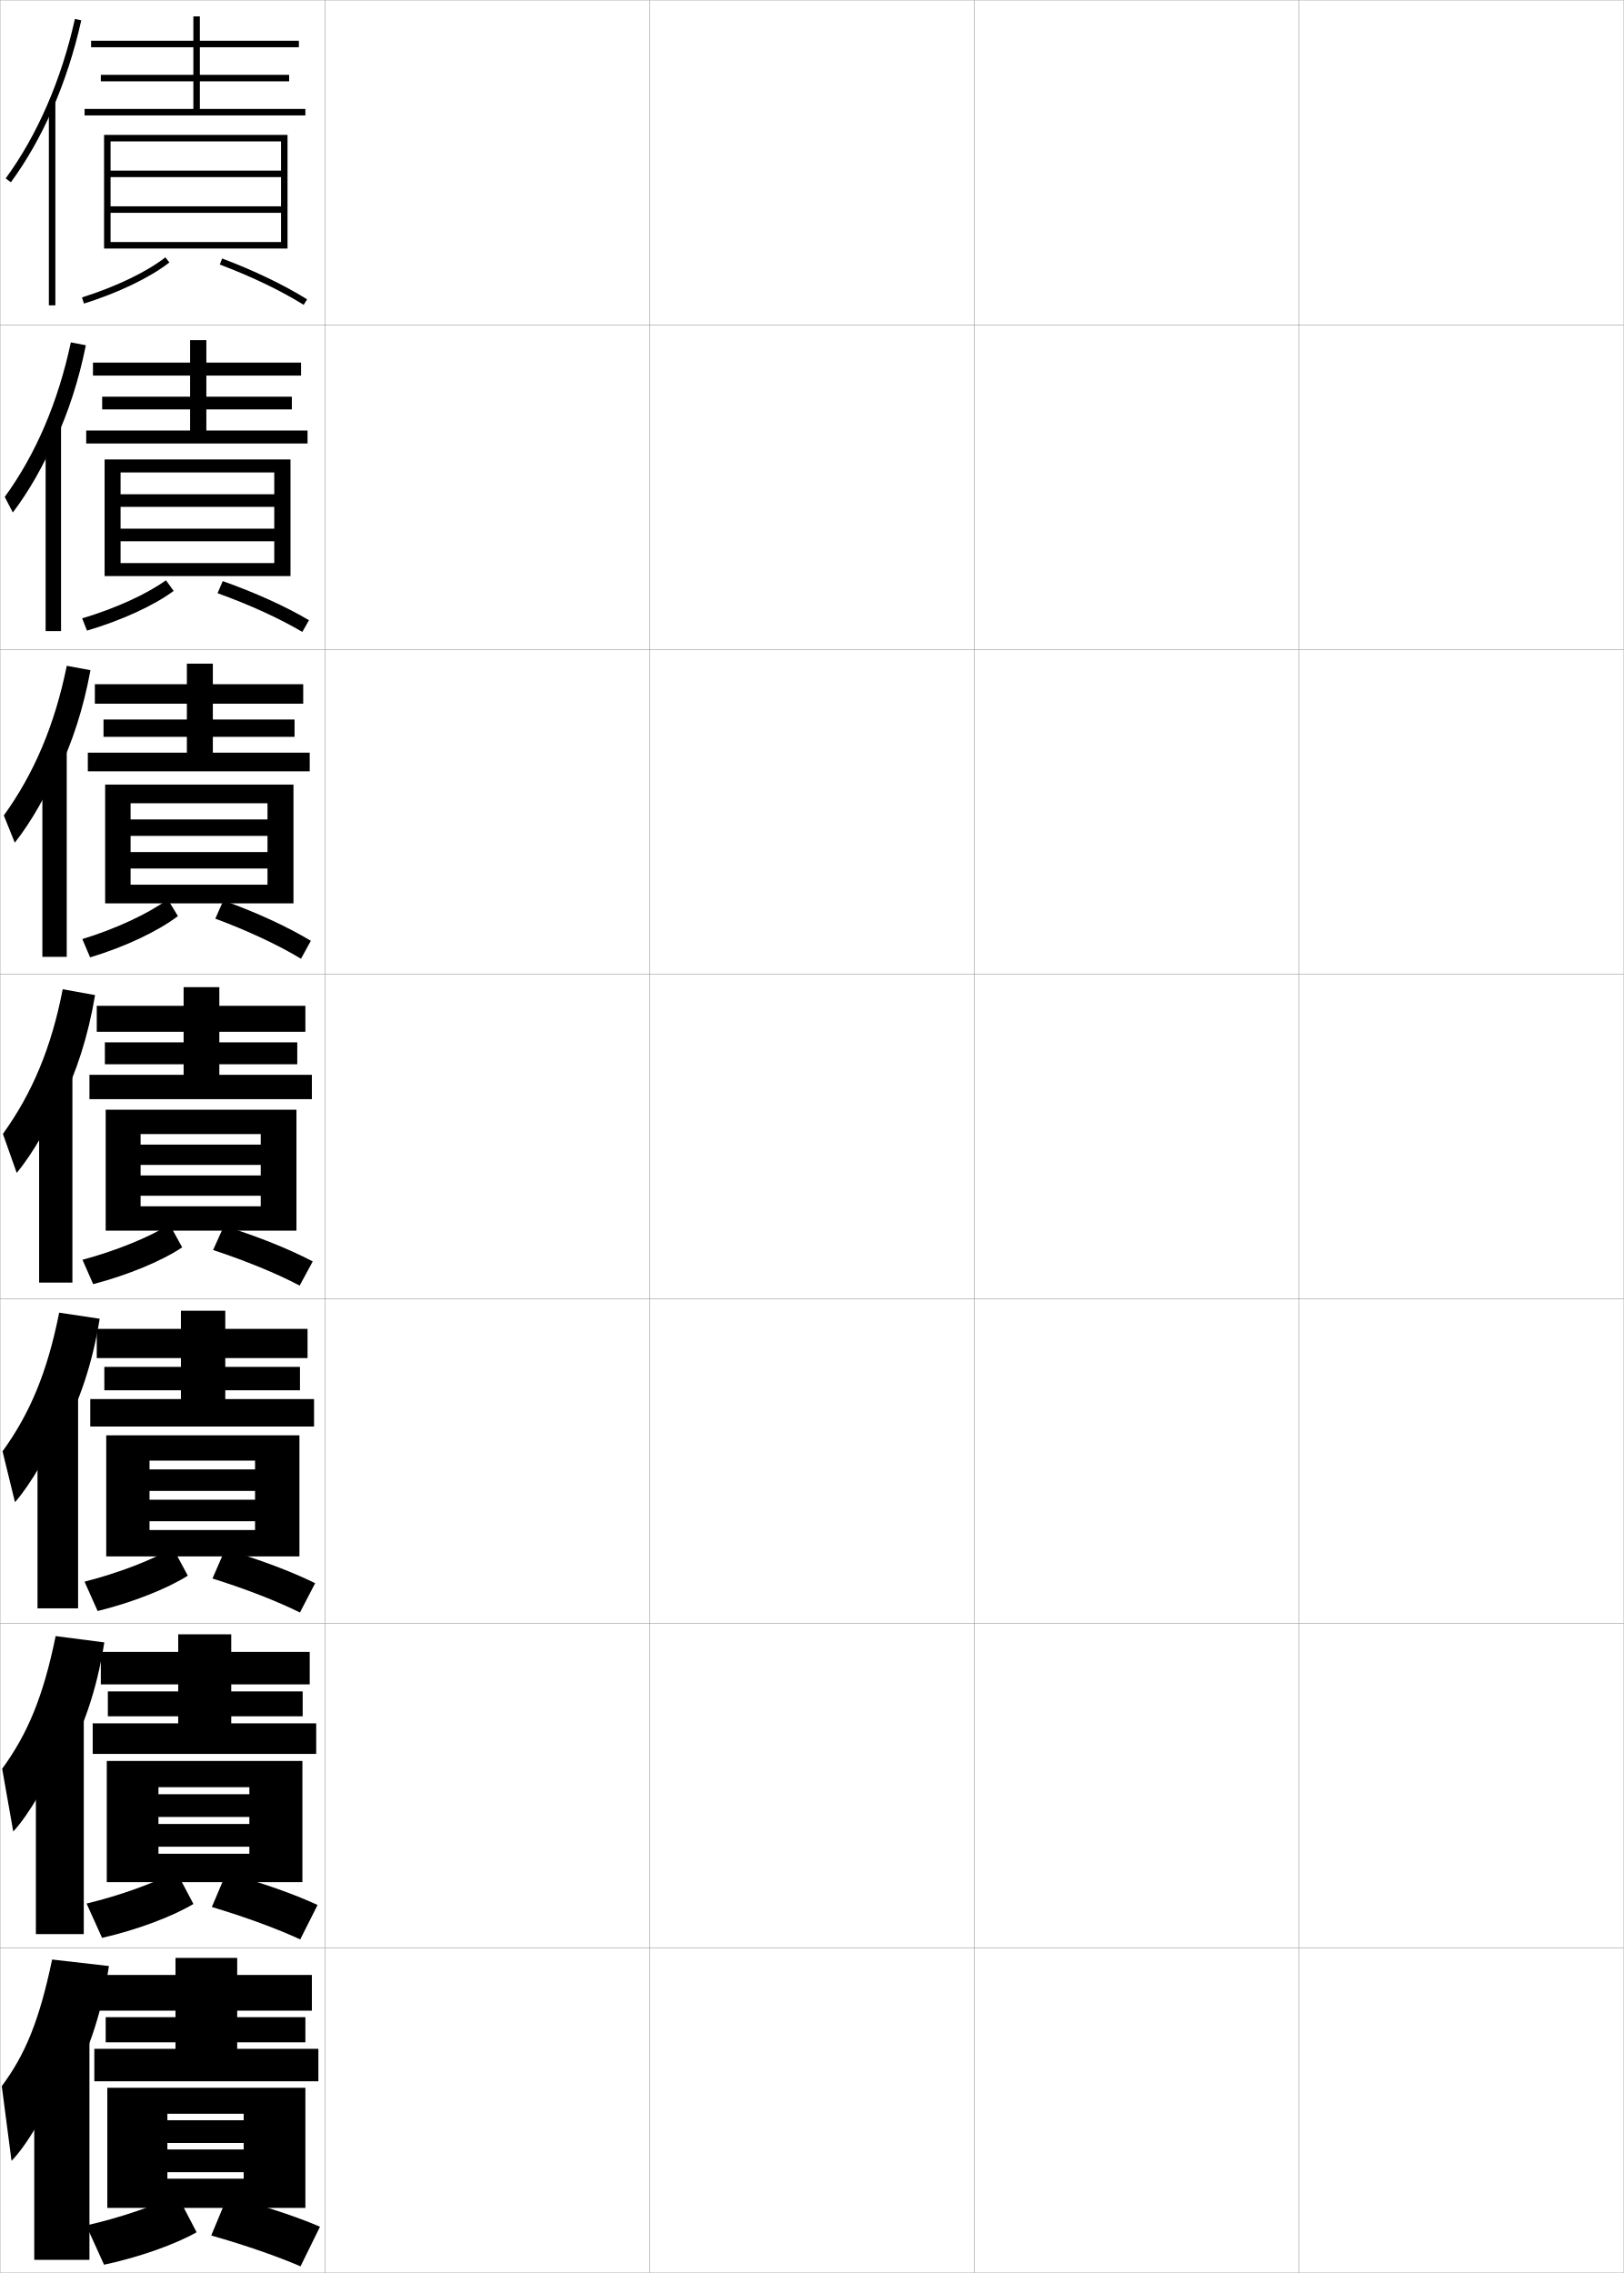
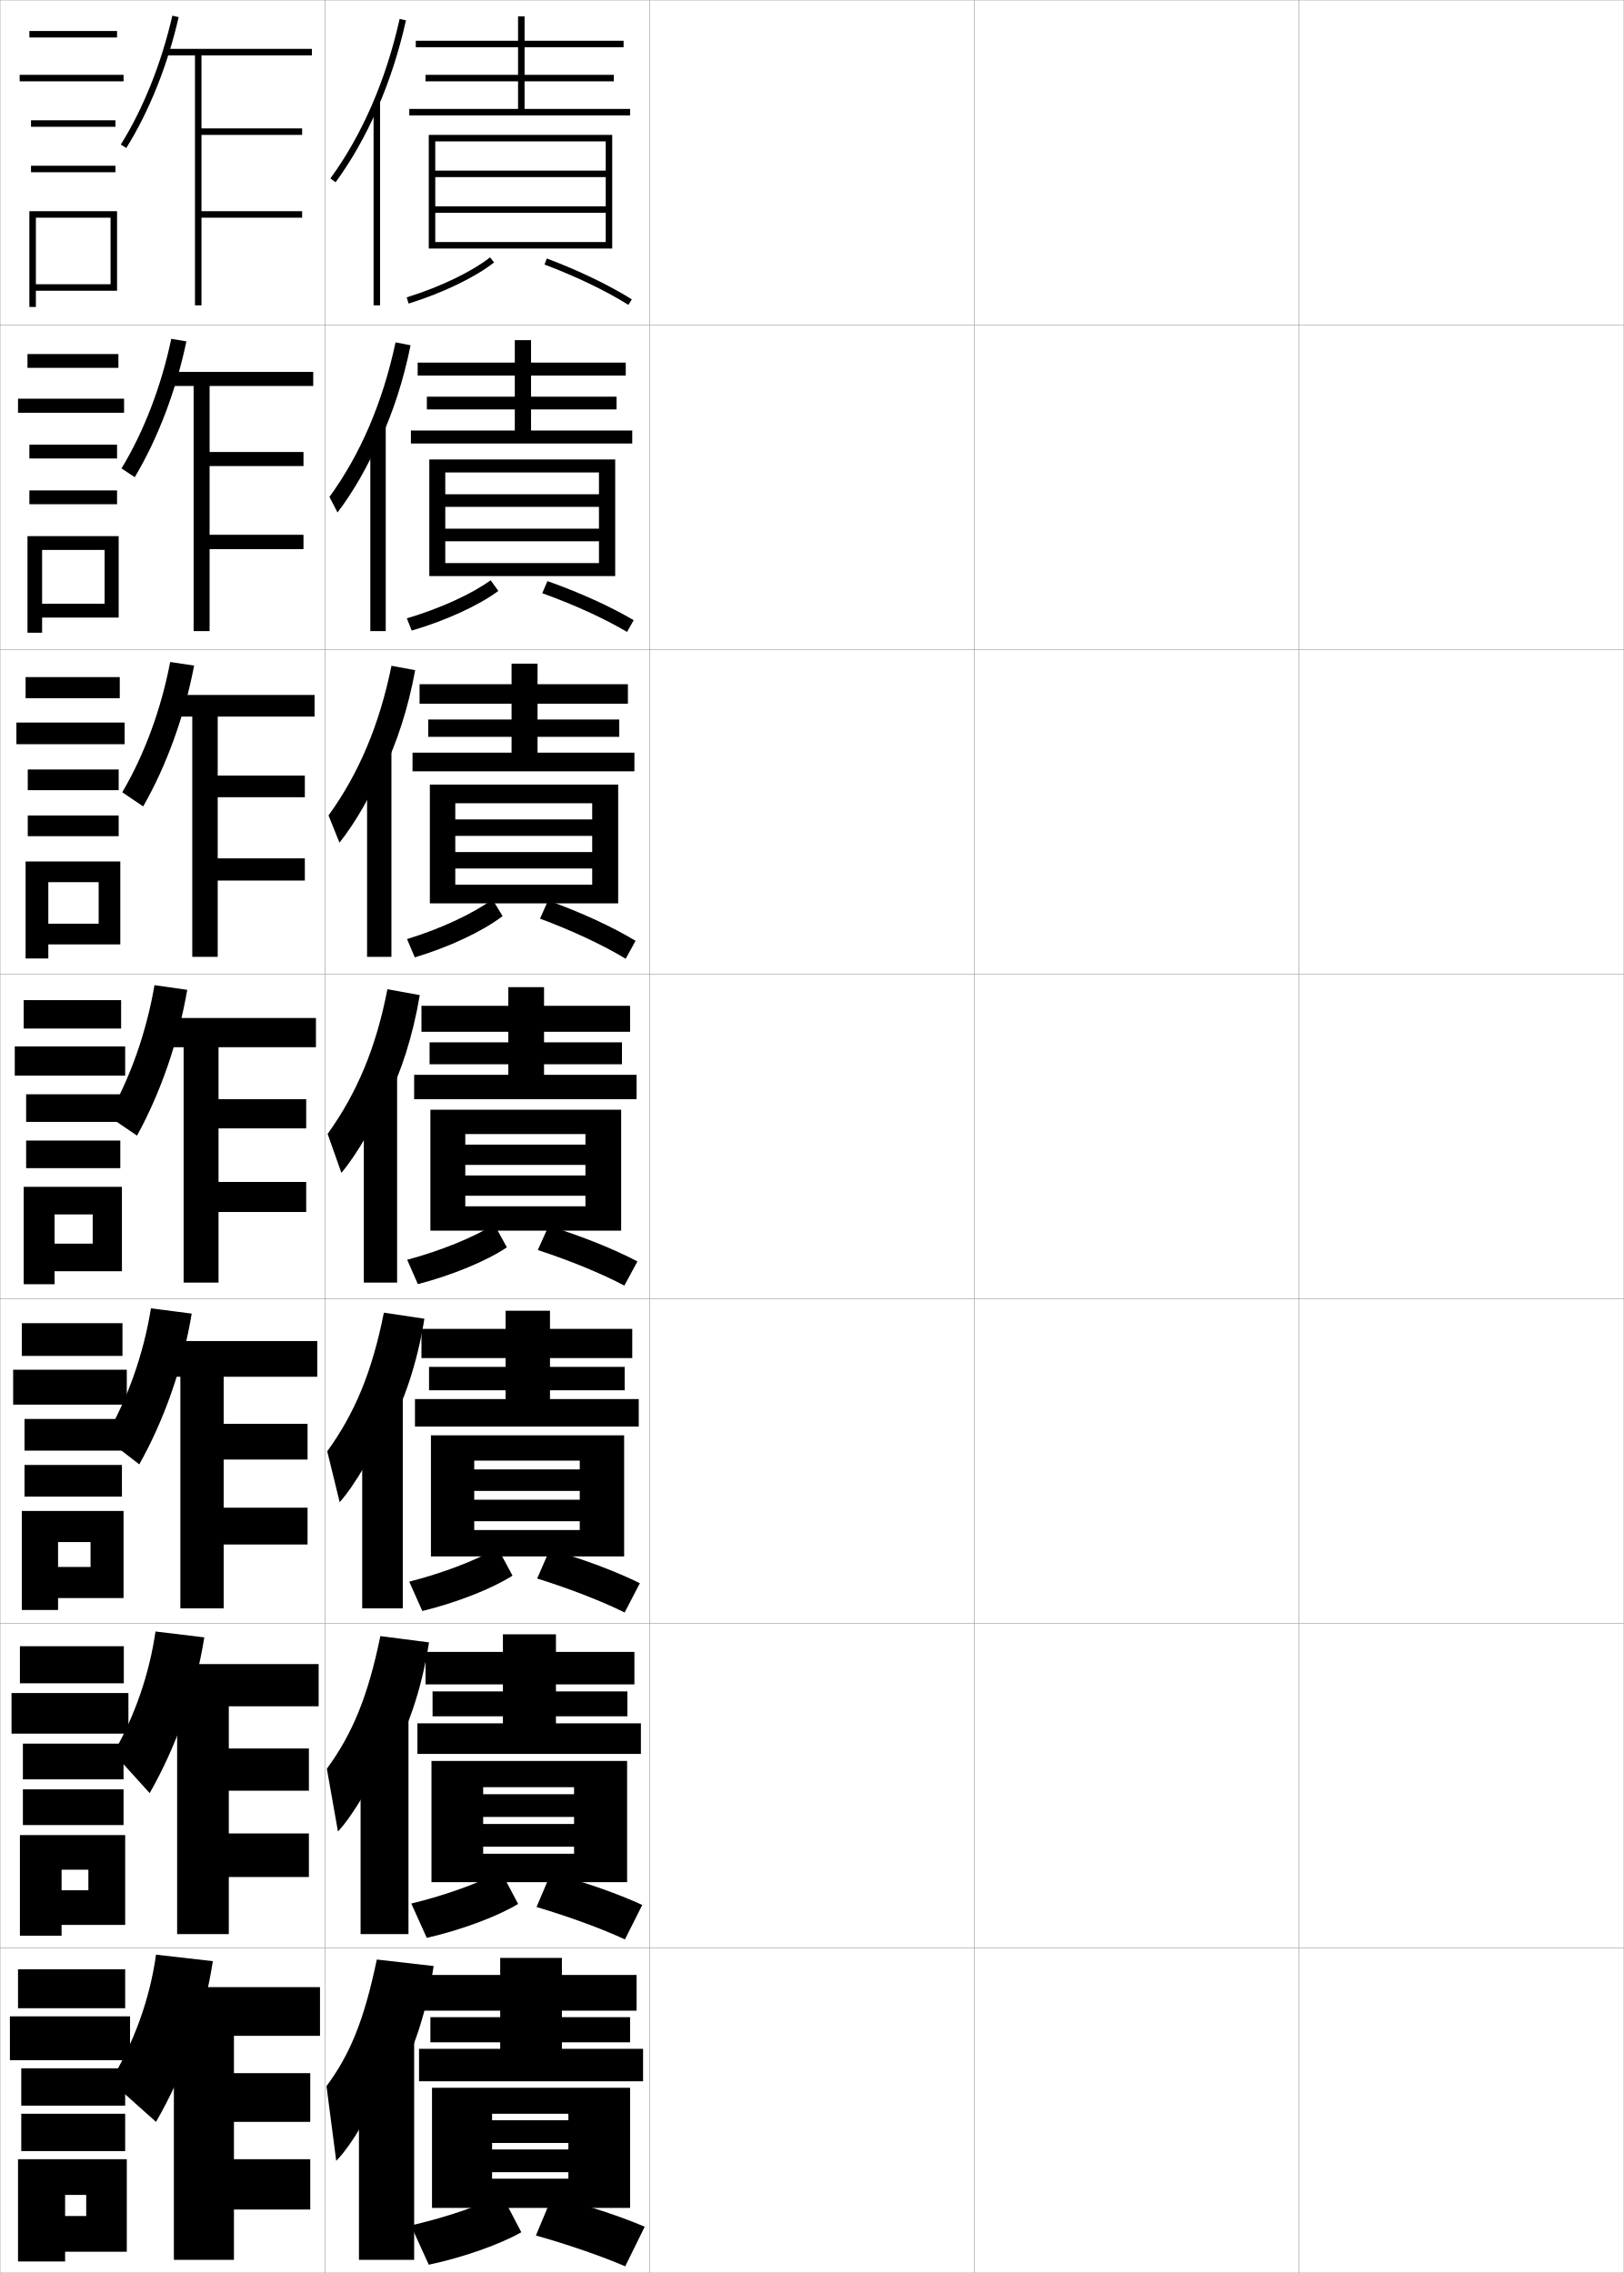
<svg xmlns="http://www.w3.org/2000/svg" width="500.1" height="700.1" viewBox="0 0 500.1 700.1" overflow="visible" enable-background="new 0 0 500.1 700.1" xml:space="preserve">
  <g id="glyphs">
    <g>
      <rect x="0.05" y="0.05" fill="none" stroke="#999999" stroke-width="0.1" width="100" height="100" />
      <rect x="0.05" y="100.05" fill="none" stroke="#999999" stroke-width="0.1" width="100" height="100" />
      <rect x="0.05" y="200.05" fill="none" stroke="#999999" stroke-width="0.1" width="100" height="100" />
      <rect x="0.05" y="300.05" fill="none" stroke="#999999" stroke-width="0.1" width="100" height="100" />
      <rect x="0.05" y="400.05" fill="none" stroke="#999999" stroke-width="0.1" width="100" height="100" />
      <rect x="0.05" y="500.05" fill="none" stroke="#999999" stroke-width="0.1" width="100" height="100" />
      <rect x="0.05" y="600.05" fill="none" stroke="#999999" stroke-width="0.1" width="100" height="100" />
      <rect x="100.05" y="0.05" fill="none" stroke="#999999" stroke-width="0.1" width="100" height="100" />
      <rect x="100.05" y="100.05" fill="none" stroke="#999999" stroke-width="0.1" width="100" height="100" />
      <rect x="100.05" y="200.05" fill="none" stroke="#999999" stroke-width="0.1" width="100" height="100" />
      <rect x="100.05" y="300.05" fill="none" stroke="#999999" stroke-width="0.1" width="100" height="100" />
      <rect x="100.05" y="400.05" fill="none" stroke="#999999" stroke-width="0.1" width="100" height="100" />
      <rect x="100.05" y="500.05" fill="none" stroke="#999999" stroke-width="0.1" width="100" height="100" />
      <rect x="100.05" y="600.05" fill="none" stroke="#999999" stroke-width="0.1" width="100" height="100" />
      <rect x="200.05" y="0.05" fill="none" stroke="#999999" stroke-width="0.1" width="100" height="100" />
      <rect x="200.05" y="100.05" fill="none" stroke="#999999" stroke-width="0.1" width="100" height="100" />
      <rect x="200.05" y="200.05" fill="none" stroke="#999999" stroke-width="0.1" width="100" height="100" />
      <rect x="200.05" y="300.05" fill="none" stroke="#999999" stroke-width="0.1" width="100" height="100" />
      <rect x="200.05" y="400.05" fill="none" stroke="#999999" stroke-width="0.1" width="100" height="100" />
      <rect x="200.05" y="500.05" fill="none" stroke="#999999" stroke-width="0.1" width="100" height="100" />
      <rect x="200.05" y="600.05" fill="none" stroke="#999999" stroke-width="0.1" width="100" height="100" />
      <rect x="300.05" y="0.05" fill="none" stroke="#999999" stroke-width="0.1" width="100" height="100" />
      <rect x="300.05" y="100.05" fill="none" stroke="#999999" stroke-width="0.1" width="100" height="100" />
      <rect x="300.05" y="200.05" fill="none" stroke="#999999" stroke-width="0.1" width="100" height="100" />
      <rect x="300.05" y="300.05" fill="none" stroke="#999999" stroke-width="0.1" width="100" height="100" />
      <rect x="300.05" y="400.05" fill="none" stroke="#999999" stroke-width="0.1" width="100" height="100" />
      <rect x="300.05" y="500.05" fill="none" stroke="#999999" stroke-width="0.1" width="100" height="100" />
      <rect x="300.05" y="600.05" fill="none" stroke="#999999" stroke-width="0.1" width="100" height="100" />
      <rect x="400.05" y="0.05" fill="none" stroke="#999999" stroke-width="0.1" width="100" height="100" />
      <rect x="400.05" y="100.05" fill="none" stroke="#999999" stroke-width="0.1" width="100" height="100" />
      <rect x="400.05" y="200.05" fill="none" stroke="#999999" stroke-width="0.1" width="100" height="100" />
      <rect x="400.05" y="300.05" fill="none" stroke="#999999" stroke-width="0.1" width="100" height="100" />
      <rect x="400.05" y="400.05" fill="none" stroke="#999999" stroke-width="0.1" width="100" height="100" />
      <rect x="400.05" y="500.05" fill="none" stroke="#999999" stroke-width="0.1" width="100" height="100" />
      <rect x="400.05" y="600.05" fill="none" stroke="#999999" stroke-width="0.1" width="100" height="100" />
    </g>
    <g>
-       <polygon points="61.55,33.55 61.55,25.05 89.05,25.05 89.05,23.05       61.55,23.05 61.55,14.55 92.05,14.55 92.05,12.55 61.55,12.55       61.55,5.05 59.55,5.05 59.55,12.55 28.05,12.55 28.05,14.55       59.55,14.55 59.55,23.05 31.05,23.05 31.05,25.05 59.55,25.05       59.55,33.55 26.05,33.55 26.05,35.55 94.05,35.55 94.05,33.55 " />
-       <polygon points="86.55,63.55 34.05,63.55 34.05,65.55 86.55,65.55       86.55,74.55 34.05,74.55 34.05,76.55 88.55,76.55 88.55,41.55       32.05,41.55 32.05,76.55 34.05,76.55 34.05,43.55 86.55,43.55       86.55,52.55 34.05,52.55 34.05,54.55 86.55,54.55 " />
-       <path d="M25.252,91.595l0.595,1.91c10.512-3.275,20.351-8.01,26.318-12.666      l-1.23-1.578C45.146,83.777,35.546,88.388,25.252,91.595z" />
-       <path d="M67.697,81.485c9.69,3.648,18.861,8.056,25.822,12.412l1.061-1.695      c-7.07-4.425-16.367-8.896-26.178-12.588L67.697,81.485z" />
+       <polygon points="161.55,33.55 161.55,25.05 189.05,25.05 189.05,23.05       161.55,23.05 161.55,14.55 192.05,14.55 192.05,12.55 161.55,12.55       161.55,5.05 159.55,5.05 159.55,12.55 128.05,12.55 128.05,14.55       159.55,14.55 159.55,23.05 131.05,23.05 131.05,25.05 159.55,25.05       159.55,33.55 126.05,33.55 126.05,35.55 194.05,35.55 194.05,33.55 " />
+       <polygon points="186.55,63.55 134.05,63.55 134.05,65.55 186.55,65.55       186.55,74.55 134.05,74.55 134.05,76.55 188.55,76.55 188.55,41.55       132.05,41.55 132.05,76.55 134.05,76.55 134.05,43.55 186.55,43.55       186.55,52.55 134.05,52.55 134.05,54.55 186.55,54.55 " />
+       <path d="M125.252,91.595l0.595,1.91c10.512-3.275,20.351-8.01,26.318-12.666      l-1.23-1.578C145.146,83.777,135.546,88.388,125.252,91.595z" />
+       <path d="M167.697,81.485c9.69,3.648,18.861,8.056,25.822,12.412l1.061-1.695      c-7.07-4.425-16.367-8.896-26.178-12.588L167.697,81.485z" />
    </g>
    <g>
      <g>
-         <path d="M16.05,33.86c3.768-8.558,6.8-17.835,8.977-27.593l-1.953-0.436       C18.883,24.622,11.507,41.609,1.743,54.96l1.613,1.18       C8.2,49.518,12.459,42.016,16.05,33.86L16.05,33.86z" />
-         <rect x="15.05" y="31.35" width="2" height="62.7" />
+         <path d="M116.05,33.86c3.768-8.558,6.8-17.835,8.977-27.593l-1.953-0.436       c-4.19,18.79-11.566,35.777-21.33,49.128l1.613,1.18       C108.2,49.518,112.459,42.016,116.05,33.86L116.05,33.86z" />
+         <rect x="115.05" y="31.35" width="2" height="62.7" />
      </g>
      <g>
-         <path d="M16.963,135.809c4.074-8.789,7.315-18.71,9.48-29.465l-4.625-0.893       c-3.951,18.516-10.83,34.503-20.358,47.607l2.491,4.789       c4.865-6.373,9.639-14.727,12.995-22.79L16.963,135.809z" />
-         <rect x="14.05" y="131.133" width="4.75" height="63.25" />
+         <path d="M116.963,135.809c4.074-8.789,7.315-18.71,9.48-29.465l-4.625-0.893       c-3.952,18.516-10.83,34.503-20.359,47.607l2.492,4.789       c4.864-6.373,9.639-14.727,12.994-22.79L116.963,135.809z" />
+         <rect x="114.049" y="131.133" width="4.75" height="63.25" />
      </g>
      <g>
-         <path d="M17.878,237.758c4.379-9.02,7.83-19.586,9.984-31.337l-7.297-1.351       c-3.712,18.242-10.092,33.229-19.387,46.086l3.371,8.397       c4.885-6.123,10.175-15.33,13.295-23.299L17.878,237.758z" />
-         <rect x="13.05" y="230.917" width="7.5" height="63.8" />
+         <path d="M117.878,237.758c4.379-9.02,7.83-19.586,9.984-31.337l-7.297-1.351       c-3.712,18.242-10.092,33.229-19.387,46.086l3.371,8.397       c4.885-6.123,10.175-15.33,13.295-23.299L117.878,237.758z" />
+         <rect x="113.05" y="230.917" width="7.5" height="63.8" />
      </g>
      <g>
-         <path d="M18.792,339.707c4.686-9.25,8.345-20.461,10.488-33.209l-9.969-1.808       c-3.474,17.968-9.355,31.955-18.415,44.564l4.249,12.006       c4.906-5.873,10.712-15.933,13.597-23.81L18.792,339.707z" />
-         <rect x="12.05" y="330.7" width="10.25" height="64.35" />
+         <path d="M118.792,339.707c4.686-9.25,8.345-20.461,10.488-33.209l-9.969-1.808       c-3.474,17.968-9.355,31.955-18.415,44.564l4.249,12.006       c4.906-5.873,10.712-15.933,13.597-23.81L118.792,339.707z" />
+         <rect x="112.05" y="330.7" width="10.25" height="64.35" />
      </g>
      <g>
-         <path d="M19.211,441.321c5.235-9.482,9.265-21.37,11.492-35.14l-12.479-1.872       c-3.645,18.338-9.027,31.091-17.443,42.71l3.833,15.671       c4.774-5.414,10.981-16.059,13.564-23.54L19.211,441.321z" />
-         <rect x="11.55" y="429.649" width="12.5" height="65.733" />
+         <path d="M119.211,441.321c5.235-9.482,9.265-21.37,11.492-35.14l-12.479-1.872       c-3.646,18.338-9.028,31.091-17.443,42.71l3.833,15.671       c4.774-5.414,10.981-16.059,13.564-23.54L119.211,441.321z" />
+         <rect x="111.549" y="429.649" width="12.5" height="65.733" />
      </g>
      <g>
-         <path d="M19.63,542.936c5.785-9.715,10.185-22.279,12.496-37.069l-14.989-1.937       c-3.817,18.707-8.7,30.225-16.472,40.855l3.416,19.335       c4.643-4.954,11.251-16.184,13.532-23.27L19.63,542.936z" />
-         <rect x="11.05" y="528.6" width="14.75" height="67.117" />
+         <path d="M119.63,542.936c5.785-9.715,10.185-22.279,12.496-37.069l-14.989-1.937       c-3.817,18.707-8.7,30.225-16.472,40.855l3.416,19.335       c4.643-4.954,11.251-16.184,13.532-23.27L119.63,542.936z" />
+         <rect x="111.05" y="528.6" width="14.75" height="67.117" />
      </g>
      <g>
-         <path d="M20.05,644.55c6.334-9.947,11.104-23.188,13.5-39l-17.5-2       c-3.988,19.076-8.372,29.359-15.5,39l3,23c4.511-4.495,11.521-16.31,13.5-23       L20.05,644.55z" />
-         <rect x="10.55" y="627.55" width="17" height="68.5" />
+         <path d="M120.05,644.55c6.334-9.947,11.104-23.188,13.5-39l-17.5-2       c-3.988,19.076-8.372,29.359-15.5,39l3,23c4.511-4.495,11.521-16.31,13.5-23       L120.05,644.55z" />
+         <rect x="110.55" y="627.55" width="17" height="68.5" />
      </g>
    </g>
    <g>
-       <polygon points="63.55,132.6 63.55,126.101 89.883,126.101 89.883,122.183       63.55,122.183 63.55,115.684 92.716,115.684 92.716,111.684 63.55,111.684       63.55,104.767 58.549,104.767 58.549,111.684 28.633,111.684 28.633,115.684       58.549,115.684 58.549,122.183 31.466,122.183 31.466,126.101 58.549,126.101       58.549,132.6 26.549,132.6 26.549,136.601 94.716,136.601 94.716,132.6 " />
-       <polygon points="89.466,177.434 89.466,141.517 32.216,141.517 32.216,177.434       37.133,177.434 37.133,145.517 84.466,145.517 84.466,152.233 37.133,152.233       37.133,156.117 84.466,156.117 84.466,162.833 37.133,162.833 37.133,166.717       84.466,166.717 84.466,173.434 37.133,173.434 37.133,177.434 " />
-       <path d="M25.301,190.455l1.496,3.775c10.59-3.118,20.648-7.739,26.682-12.222      l-2.369-3.28C45.166,183.019,35.544,187.409,25.301,190.455z" />
-       <path d="M67.006,182.713c9.808,3.53,19.157,7.8,26.102,11.927l2.051-3.613      c-7.15-4.227-16.538-8.494-26.565-12.04L67.006,182.713z" />
+       <polygon points="163.55,132.6 163.55,126.101 189.883,126.101 189.883,122.183       163.55,122.183 163.55,115.684 192.716,115.684 192.716,111.684 163.55,111.684       163.55,104.767 158.549,104.767 158.549,111.684 128.633,111.684 128.633,115.684       158.549,115.684 158.549,122.183 131.466,122.183 131.466,126.101 158.549,126.101       158.549,132.6 126.549,132.6 126.549,136.601 194.716,136.601 194.716,132.6 " />
+       <polygon points="189.466,177.434 189.466,141.517 132.216,141.517 132.216,177.434       137.133,177.434 137.133,145.517 184.466,145.517 184.466,152.233 137.133,152.233       137.133,156.117 184.466,156.117 184.466,162.833 137.133,162.833 137.133,166.717       184.466,166.717 184.466,173.434 137.133,173.434 137.133,177.434 " />
+       <path d="M125.301,190.455l1.496,3.775c10.59-3.118,20.648-7.739,26.682-12.222      l-2.369-3.28C145.166,183.019,135.544,187.409,125.301,190.455z" />
+       <path d="M167.006,182.713c9.808,3.53,19.157,7.8,26.102,11.927l2.051-3.613      c-7.15-4.227-16.538-8.494-26.565-12.04L167.006,182.713z" />
    </g>
    <g>
-       <polygon points="65.55,231.825 65.55,226.95 90.716,226.95 90.716,221.616       65.55,221.616 65.55,216.742 93.383,216.742 93.383,210.742 65.55,210.742       65.55,204.408 57.55,204.408 57.55,210.742 29.216,210.742 29.216,216.742       57.55,216.742 57.55,221.616 31.883,221.616 31.883,226.95 57.55,226.95       57.55,231.825 27.05,231.825 27.05,237.575 95.383,237.575 95.383,231.825 " />
-       <polygon points="90.383,278.242 90.383,241.658 32.383,241.658 32.383,278.242       40.216,278.242 40.216,247.408 82.383,247.408 82.383,252.392 40.216,252.392       40.216,257.458 82.383,257.458 82.383,262.441 40.216,262.441 40.216,267.509       82.383,267.509 82.383,272.492 40.216,272.492 40.216,278.242 " />
-       <path d="M25.352,289.238l2.396,5.641c10.668-3.197,20.946-8.064,27.045-12.72      l-3.117-5.121C45.487,281.5,35.698,286.075,25.352,289.238z" />
-       <path d="M66.315,282.95c9.925,3.686,19.453,8.147,26.381,12.356l3.041-5.53      c-7.231-4.353-16.708-8.739-26.953-12.412L66.315,282.95z" />
+       <polygon points="165.55,231.825 165.55,226.95 190.716,226.95 190.716,221.616       165.55,221.616 165.55,216.742 193.383,216.742 193.383,210.742 165.55,210.742       165.55,204.408 157.55,204.408 157.55,210.742 129.216,210.742 129.216,216.742       157.55,216.742 157.55,221.616 131.883,221.616 131.883,226.95 157.55,226.95       157.55,231.825 127.05,231.825 127.05,237.575 195.383,237.575 195.383,231.825 " />
+       <polygon points="190.383,278.242 190.383,241.658 132.383,241.658 132.383,278.242       140.216,278.242 140.216,247.408 182.383,247.408 182.383,252.392 140.216,252.392       140.216,257.458 182.383,257.458 182.383,262.441 140.216,262.441 140.216,267.509       182.383,267.509 182.383,272.492 140.216,272.492 140.216,278.242 " />
+       <path d="M125.352,289.238l2.396,5.641c10.668-3.197,20.946-8.064,27.045-12.72      l-3.117-5.121C145.487,281.5,135.698,286.075,125.352,289.238z" />
+       <path d="M166.315,282.95c9.925,3.686,19.453,8.147,26.381,12.356l3.041-5.53      c-7.231-4.353-16.708-8.739-26.953-12.412L166.315,282.95z" />
    </g>
    <g>
-       <polygon points="67.55,331.05 67.55,327.8 91.55,327.8 91.55,321.05       67.55,321.05 67.55,317.8 94.05,317.8 94.05,309.8 67.55,309.8       67.55,304.05 56.55,304.05 56.55,309.8 29.8,309.8 29.8,317.8       56.55,317.8 56.55,321.05 32.3,321.05 32.3,327.8 56.55,327.8       56.55,331.05 27.55,331.05 27.55,338.55 96.05,338.55 96.05,331.05 " />
-       <polygon points="91.3,379.05 91.3,341.8 32.55,341.8 32.55,379.05       43.3,379.05 43.3,349.3 80.3,349.3 80.3,352.55 43.3,352.55       43.3,358.8 80.3,358.8 80.3,362.05 43.3,362.05 43.3,368.3       80.3,368.3 80.3,371.55 43.3,371.55 43.3,379.05 " />
-       <path d="M25.401,388.022l3.297,7.505c10.747-2.803,21.244-7.196,27.409-11.333      l-3.865-7.039C45.808,381.127,35.852,385.209,25.401,388.022z" />
-       <path d="M65.624,385.018c10.043,3.294,19.748,7.288,26.66,10.956l4.031-7.447      c-7.312-3.833-16.878-7.691-27.34-10.944L65.624,385.018z" />
+       <polygon points="167.55,331.05 167.55,327.8 191.55,327.8 191.55,321.05       167.55,321.05 167.55,317.8 194.05,317.8 194.05,309.8 167.55,309.8       167.55,304.05 156.55,304.05 156.55,309.8 129.8,309.8 129.8,317.8       156.55,317.8 156.55,321.05 132.3,321.05 132.3,327.8 156.55,327.8       156.55,331.05 127.55,331.05 127.55,338.55 196.05,338.55 196.05,331.05 " />
+       <polygon points="191.3,379.05 191.3,341.8 132.55,341.8 132.55,379.05       143.3,379.05 143.3,349.3 180.3,349.3 180.3,352.55 143.3,352.55       143.3,358.8 180.3,358.8 180.3,362.05 143.3,362.05 143.3,368.3       180.3,368.3 180.3,371.55 143.3,371.55 143.3,379.05 " />
+       <path d="M125.401,388.022l3.297,7.505c10.747-2.803,21.244-7.196,27.409-11.333      l-3.865-7.039C145.808,381.127,135.852,385.209,125.401,388.022z" />
+       <path d="M165.624,385.018c10.043,3.294,19.748,7.288,26.66,10.956l4.031-7.447      c-7.312-3.833-16.878-7.691-27.34-10.944L165.624,385.018z" />
    </g>
    <g>
-       <polygon points="69.383,430.925 69.383,428.216 92.383,428.216 92.383,421.009       69.383,421.009 69.383,418.3 94.717,418.3 94.717,409.3 69.383,409.3       69.383,403.716 55.717,403.716 55.717,409.3 29.8,409.3 29.8,418.3       55.717,418.3 55.717,421.009 32.133,421.009 32.133,428.216 55.717,428.216       55.717,430.925 27.8,430.925 27.8,439.384 96.717,439.384 96.717,430.925 " />
-       <polygon points="92.217,479.384 92.217,442.091 32.717,442.091 32.717,479.384       46.05,479.384 46.05,449.884 78.55,449.884 78.55,452.591 46.05,452.591       46.05,459.216 78.55,459.216 78.55,461.925 46.05,461.925 46.05,468.55       78.55,468.55 78.55,471.259 46.05,471.259 46.05,479.384 " />
-       <path d="M26.034,487.165l4.031,9.037c10.826-2.646,21.542-6.926,27.772-10.889      l-4.576-8.527C46.611,480.577,36.537,484.483,26.034,487.165z" />
-       <path d="M65.433,486.194c10.16,3.176,20.044,7.033,26.94,10.471l4.688-9.031      c-7.392-3.635-17.048-7.289-27.727-10.396L65.433,486.194z" />
+       <polygon points="169.383,430.925 169.383,428.216 192.383,428.216 192.383,421.009       169.383,421.009 169.383,418.3 194.717,418.3 194.717,409.3 169.383,409.3       169.383,403.716 155.717,403.716 155.717,409.3 129.8,409.3 129.8,418.3       155.717,418.3 155.717,421.009 132.133,421.009 132.133,428.216 155.717,428.216       155.717,430.925 127.8,430.925 127.8,439.384 196.717,439.384 196.717,430.925 " />
+       <polygon points="192.217,479.384 192.217,442.091 132.717,442.091 132.717,479.384       146.05,479.384 146.05,449.884 178.55,449.884 178.55,452.591 146.05,452.591       146.05,459.216 178.55,459.216 178.55,461.925 146.05,461.925 146.05,468.55       178.55,468.55 178.55,471.259 146.05,471.259 146.05,479.384 " />
+       <path d="M126.034,487.165l4.031,9.037c10.826-2.646,21.542-6.926,27.772-10.889      l-4.576-8.527C146.611,480.577,136.537,484.483,126.034,487.165z" />
+       <path d="M165.433,486.194c10.16,3.176,20.044,7.033,26.94,10.471l4.688-9.031      c-7.392-3.635-17.048-7.289-27.727-10.396L165.433,486.194z" />
    </g>
    <g>
-       <polygon points="71.217,530.8 71.217,528.633 93.217,528.633 93.217,520.967       71.217,520.967 71.217,518.8 95.383,518.8 95.383,508.8 71.217,508.8       71.217,503.383 54.883,503.383 54.883,508.8 31.05,508.8 31.05,518.8       54.883,518.8 54.883,520.967 33.217,520.967 33.217,528.633 54.883,528.633       54.883,530.8 28.55,530.8 28.55,540.217 97.383,540.217 97.383,530.8 " />
-       <polygon points="93.133,579.717 93.133,542.383 32.883,542.383 32.883,579.717       48.8,579.717 48.8,550.467 76.8,550.467 76.8,552.633 48.8,552.633       48.8,559.633 76.8,559.633 76.8,561.8 48.8,561.8 48.8,568.8       76.8,568.8 76.8,570.967 48.8,570.967 48.8,579.717 " />
-       <path d="M26.667,586.308l4.766,10.568c10.904-2.488,21.839-6.654,28.136-10.444      l-5.288-10.014C47.415,580.026,37.222,583.757,26.667,586.308z" />
-       <path d="M65.241,587.372c10.278,3.058,20.339,6.776,27.22,9.985l5.344-10.615      c-7.472-3.438-17.218-6.889-28.113-9.849L65.241,587.372z" />
+       <polygon points="171.217,530.8 171.217,528.633 193.217,528.633 193.217,520.967       171.217,520.967 171.217,518.8 195.383,518.8 195.383,508.8 171.217,508.8       171.217,503.383 154.883,503.383 154.883,508.8 131.05,508.8 131.05,518.8       154.883,518.8 154.883,520.967 133.217,520.967 133.217,528.633 154.883,528.633       154.883,530.8 128.55,530.8 128.55,540.217 197.383,540.217 197.383,530.8 " />
+       <polygon points="193.133,579.717 193.133,542.383 132.883,542.383 132.883,579.717       148.8,579.717 148.8,550.467 176.8,550.467 176.8,552.633 148.8,552.633       148.8,559.633 176.8,559.633 176.8,561.8 148.8,561.8 148.8,568.8       176.8,568.8 176.8,570.967 148.8,570.967 148.8,579.717 " />
+       <path d="M126.667,586.308l4.766,10.568c10.904-2.488,21.839-6.654,28.136-10.444      l-5.288-10.014C147.415,580.026,137.222,583.757,126.667,586.308z" />
+       <path d="M165.241,587.372c10.278,3.058,20.339,6.776,27.22,9.985l5.344-10.615      c-7.472-3.438-17.218-6.889-28.113-9.849L165.241,587.372z" />
    </g>
    <g>
-       <polygon points="73.05,631.05 73.05,629.05 94.05,629.05 94.05,621.3       73.05,621.3 73.05,619.3 96.05,619.3 96.05,608.3 73.05,608.3       73.05,603.05 54.05,603.05 54.05,608.3 30.55,608.3 30.55,619.3       54.05,619.3 54.05,621.3 32.55,621.3 32.55,629.05 54.05,629.05       54.05,631.05 29.05,631.05 29.05,641.05 98.05,641.05 98.05,631.05 " />
-       <polygon points="94.05,680.05 94.05,643.05 33.05,643.05 33.05,680.05       51.55,680.05 51.55,651.05 75.05,651.05 75.05,653.05 51.55,653.05       51.55,660.05 75.05,660.05 75.05,662.05 51.55,662.05 51.55,669.05       75.05,669.05 75.05,671.05 51.55,671.05 51.55,680.05 " />
-       <path d="M26.55,685.45l5.5,12.1c10.982-2.331,22.137-6.383,28.5-10l-6-11.5      C47.468,679.477,37.157,683.03,26.55,685.45z" />
-       <path d="M65.05,688.55c10.396,2.939,20.635,6.521,27.5,9.5l6-12.2      c-7.552-3.24-17.388-6.487-28.5-9.3L65.05,688.55z" />
+       <polygon points="173.05,631.05 173.05,629.05 194.05,629.05 194.05,621.3       173.05,621.3 173.05,619.3 196.05,619.3 196.05,608.3 173.05,608.3       173.05,603.05 154.05,603.05 154.05,608.3 130.55,608.3 130.55,619.3       154.05,619.3 154.05,621.3 132.55,621.3 132.55,629.05 154.05,629.05       154.05,631.05 129.05,631.05 129.05,641.05 198.05,641.05 198.05,631.05 " />
+       <polygon points="194.05,680.05 194.05,643.05 133.05,643.05 133.05,680.05       151.55,680.05 151.55,651.05 175.05,651.05 175.05,653.05 151.55,653.05       151.55,660.05 175.05,660.05 175.05,662.05 151.55,662.05 151.55,669.05       175.05,669.05 175.05,671.05 151.55,671.05 151.55,680.05 " />
+       <path d="M126.55,685.45l5.5,12.1c10.982-2.331,22.137-6.383,28.5-10l-6-11.5      C147.468,679.477,137.157,683.03,126.55,685.45z" />
+       <path d="M165.05,688.55c10.396,2.939,20.635,6.521,27.5,9.5l6-12.2      c-7.552-3.24-17.388-6.487-28.5-9.3L165.05,688.55z" />
+     </g>
+     <g>
+       <g>
+         <path d="M37.202,44.519l1.695,1.062c7.018-11.199,12.745-25.514,16.127-40.309       l-1.949-0.445C49.741,19.409,44.104,33.505,37.202,44.519z" />
+         <polygon points="96.05,17.05 96.05,15.05 51.05,15.05 51.05,17.05        60.05,17.05 60.05,94.05 62.05,94.05 62.05,67.05 93.05,67.05        93.05,65.05 62.05,65.05 62.05,41.55 93.05,41.55 93.05,39.55        62.05,39.55 62.05,17.05 " />
+       </g>
+       <g>
+         <path d="M37.427,144.273c6.864-11.3,12.269-25.375,15.315-39.909l4.663,0.774       c-3.167,15.142-8.799,29.96-15.907,41.841L37.427,144.273z" />
+         <polygon points="96.467,118.883 96.467,114.55 51.8,114.55 51.8,118.883        59.633,118.883 59.633,194.383 64.55,194.383 64.55,169.133 93.467,169.133        93.467,164.717 64.55,164.717 64.55,143.55 93.467,143.55 93.467,139.217        64.55,139.217 64.55,118.883 " />
+       </g>
+       <g>
+         <path d="M37.651,244.029c6.827-11.586,11.998-25.642,14.758-40.127l7.376,1.104       c-2.952,15.488-8.488,30.81-15.688,43.373L37.651,244.029z" />
+         <polygon points="96.883,220.716 96.883,214.05 52.55,214.05 52.55,220.716        59.217,220.716 59.217,294.716 67.05,294.716 67.05,271.216 93.883,271.216        93.883,264.383 67.05,264.383 67.05,245.55 93.883,245.55 93.883,238.883        67.05,238.883 67.05,220.716 " />
+       </g>
+     </g>
+     <g>
+       <path d="M33.376,343.784c6.789-11.873,11.727-25.908,14.201-40.346l10.09,1.434      c-2.736,15.834-8.177,31.66-15.469,44.904L33.376,343.784z" />
+       <polygon points="97.3,322.55 97.3,313.55 48.8,313.55 48.8,322.55       56.55,322.55 56.55,395.05 67.3,395.05 67.3,373.3 94.3,373.3       94.3,364.05 67.3,364.05 67.3,347.55 94.3,347.55 94.3,338.55       67.3,338.55 67.3,322.55 " />
+     </g>
+     <g>
+       <path d="M59.044,404.598c-2.68,16.18-8.34,32.511-16.146,46.437l-10.548-8.162      c6.957-11.934,11.857-25.746,14.134-39.896L59.044,404.598z" />
+       <polygon points="97.716,424.05 97.716,413.05 49.05,413.05 49.05,424.05       55.549,424.05 55.549,495.383 68.883,495.383 68.883,475.716 94.716,475.716       94.716,464.383 68.883,464.383 68.883,449.55 94.716,449.55 94.716,438.55       68.883,438.55 68.883,424.05 " />
+     </g>
+     <g>
+       <path d="M62.922,504.324c-2.624,16.525-8.503,33.36-16.823,47.968l-11.149-12.304      c6.554-11.396,11.029-24.305,12.942-37.476L62.922,504.324z" />
+       <polygon points="98.133,525.55 98.133,512.55 49.3,512.55 49.3,525.55       54.55,525.55 54.55,595.717 70.466,595.717 70.466,578.133 95.133,578.133       95.133,564.717 70.466,564.717 70.466,551.55 95.133,551.55 95.133,538.55       70.466,538.55 70.466,525.55 " />
+     </g>
+     <g>
+       <path d="M65.55,604.05c-2.567,16.872-8.666,34.211-17.5,49.5l-14-12.5      c7.291-12.058,12.118-25.423,14-39L65.55,604.05z" />
+       <g>
+         <polygon points="72.05,665.05 72.05,653.55 95.55,653.55 95.55,638.55        72.05,638.55 72.05,627.05 98.55,627.05 98.55,612.05 49.55,612.05        49.55,627.05 53.55,627.05 53.55,696.05 72.05,696.05 72.05,680.55        95.55,680.55 95.55,665.05 " />
+       </g>
+     </g>
+     <g>
+       <rect x="9.05" y="9.55" width="27" height="2" />
+       <rect x="6.05" y="23.05" width="32" height="2" />
+       <rect x="9.55" y="37.05" width="26" height="2" />
+       <rect x="9.55" y="51.05" width="26" height="2" />
+       <polygon points="36.05,89.55 36.05,65.05 9.05,65.05 9.05,94.55       11.05,94.55 11.05,67.05 34.05,67.05 34.05,87.55 11.05,87.55       11.05,89.55 " />
+     </g>
+     <g>
+       <g>
+         <rect x="8.466" y="109.05" width="28" height="4.25" />
+         <rect x="5.55" y="122.8" width="32.666" height="4.333" />
+         <rect x="9.05" y="136.966" width="27" height="4.25" />
+         <rect x="9.05" y="151.05" width="27" height="4.25" />
+         <polygon points="36.55,190.216 36.55,165.133 8.466,165.133 8.466,194.883        12.966,194.883 12.966,169.383 32.216,169.383 32.216,185.967 12.966,185.967        12.966,190.216 " />
+       </g>
+       <g>
+         <rect x="7.883" y="208.55" width="29" height="6.5" />
+         <rect x="5.05" y="222.55" width="33.333" height="6.667" />
+         <rect x="8.55" y="237.008" width="28" height="6.375" />
+         <rect x="8.55" y="251.175" width="28" height="6.375" />
+         <polygon points="37.05,290.883 37.05,265.342 7.883,265.342 7.883,295.216        14.883,295.216 14.883,271.716 30.383,271.716 30.383,284.508 14.883,284.508        14.883,290.883 " />
+       </g>
+       <g>
+         <rect x="7.3" y="308.05" width="30" height="8.75" />
+         <rect x="4.55" y="322.3" width="34" height="9" />
+         <rect x="8.05" y="337.05" width="29" height="8.5" />
+         <rect x="8.05" y="351.3" width="29" height="8.5" />
+         <polygon points="37.55,391.55 37.55,365.55 7.3,365.55 7.3,395.55        16.8,395.55 16.8,374.05 28.55,374.05 28.55,383.05 16.8,383.05        16.8,391.55 " />
+       </g>
+       <g>
+         <rect x="6.717" y="407.55" width="31" height="10.084" />
+         <rect x="4.05" y="421.884" width="35" height="10.75" />
+         <rect x="7.55" y="437.05" width="30" height="9.75" />
+         <rect x="7.55" y="451.216" width="30" height="9.75" />
+         <polygon points="38.05,492.216 38.05,465.384 6.717,465.384 6.717,495.884        17.883,495.884 17.883,474.966 27.883,474.966 27.883,482.634 17.883,482.634        17.883,492.216 " />
+       </g>
+       <g>
+         <rect x="6.134" y="507.05" width="32" height="11.417" />
+         <rect x="3.55" y="521.467" width="36" height="12.5" />
+         <rect x="7.05" y="537.05" width="31" height="11" />
+         <rect x="7.05" y="551.133" width="31" height="11" />
+         <polygon points="38.55,592.883 38.55,565.217 6.134,565.217 6.134,596.217        18.966,596.217 18.966,575.883 27.217,575.883 27.217,582.217 18.966,582.217        18.966,592.883 " />
+       </g>
+     </g>
+     <g>
+       <rect x="5.55" y="606.55" width="33" height="12" />
+       <rect x="3.05" y="621.05" width="37" height="13.5" />
+       <rect x="6.55" y="637.05" width="32" height="11.5" />
+       <rect x="6.55" y="651.05" width="32" height="11.5" />
+       <polygon points="39.05,693.55 39.05,665.05 5.55,665.05 5.55,696.55       20.05,696.55 20.05,676.05 26.55,676.05 26.55,682.55 20.05,682.55       20.05,693.55 " />
    </g>
  </g>
</svg>
